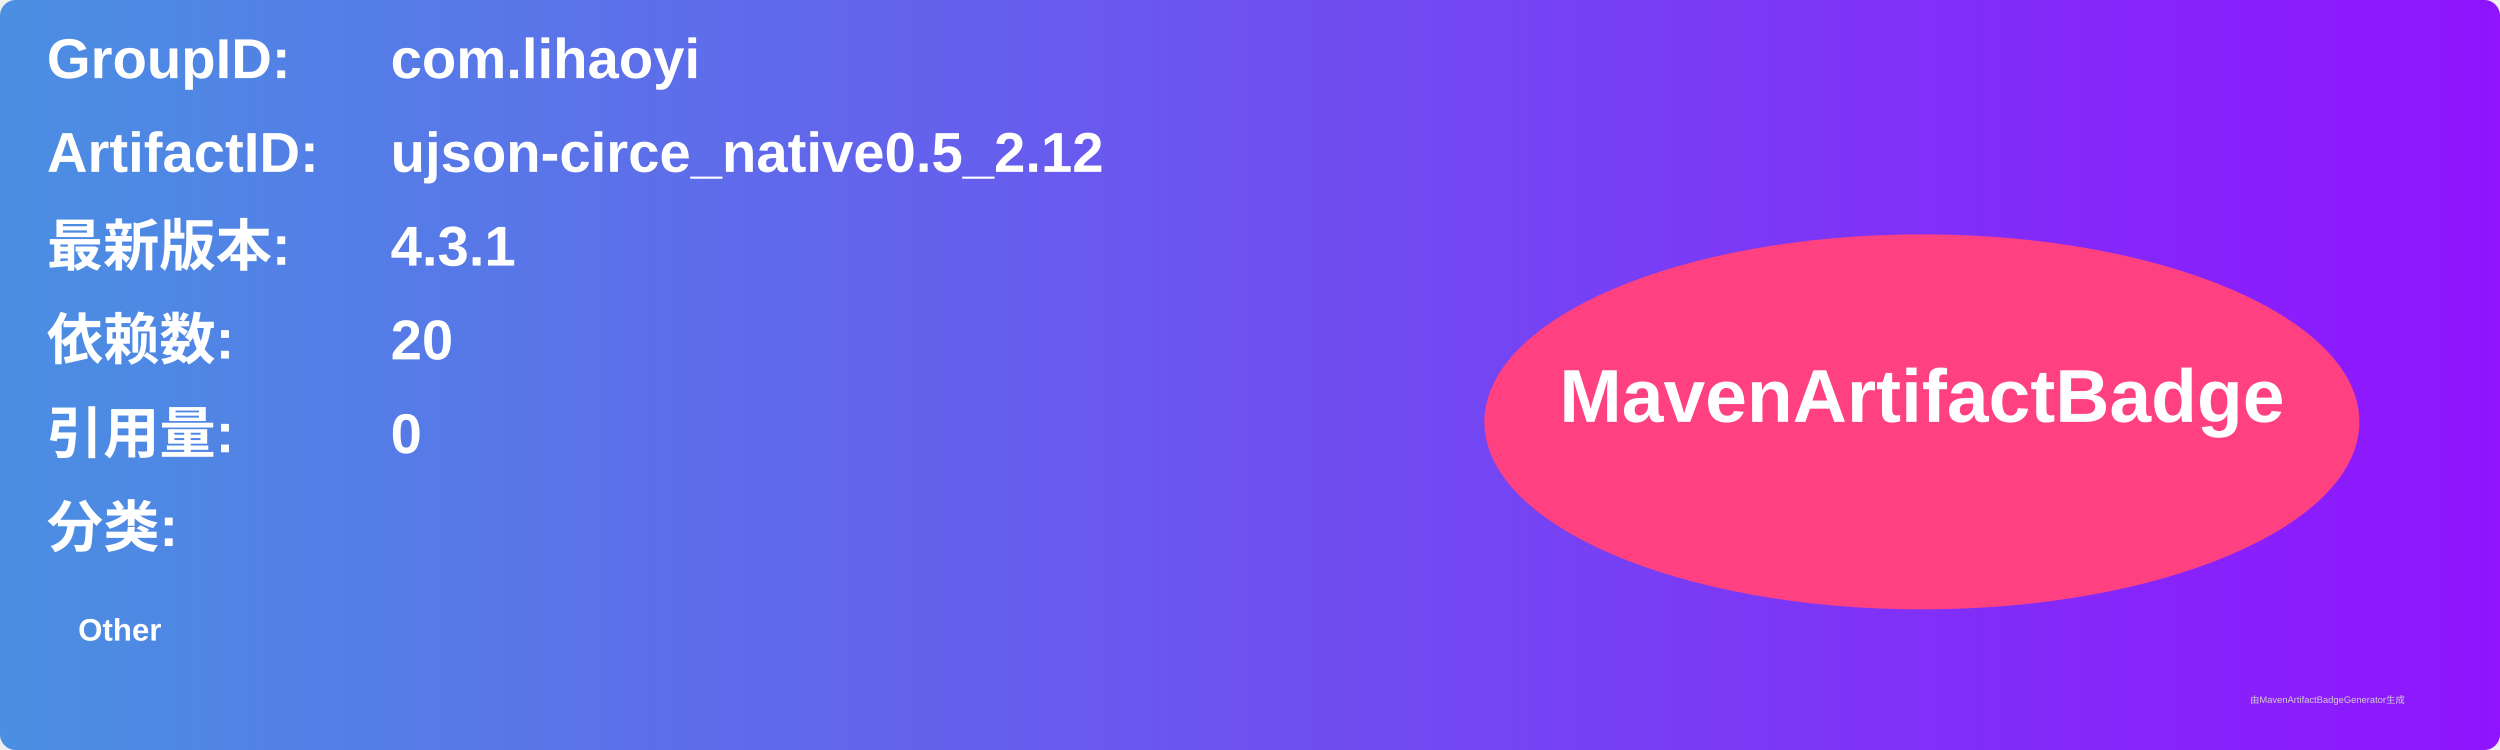
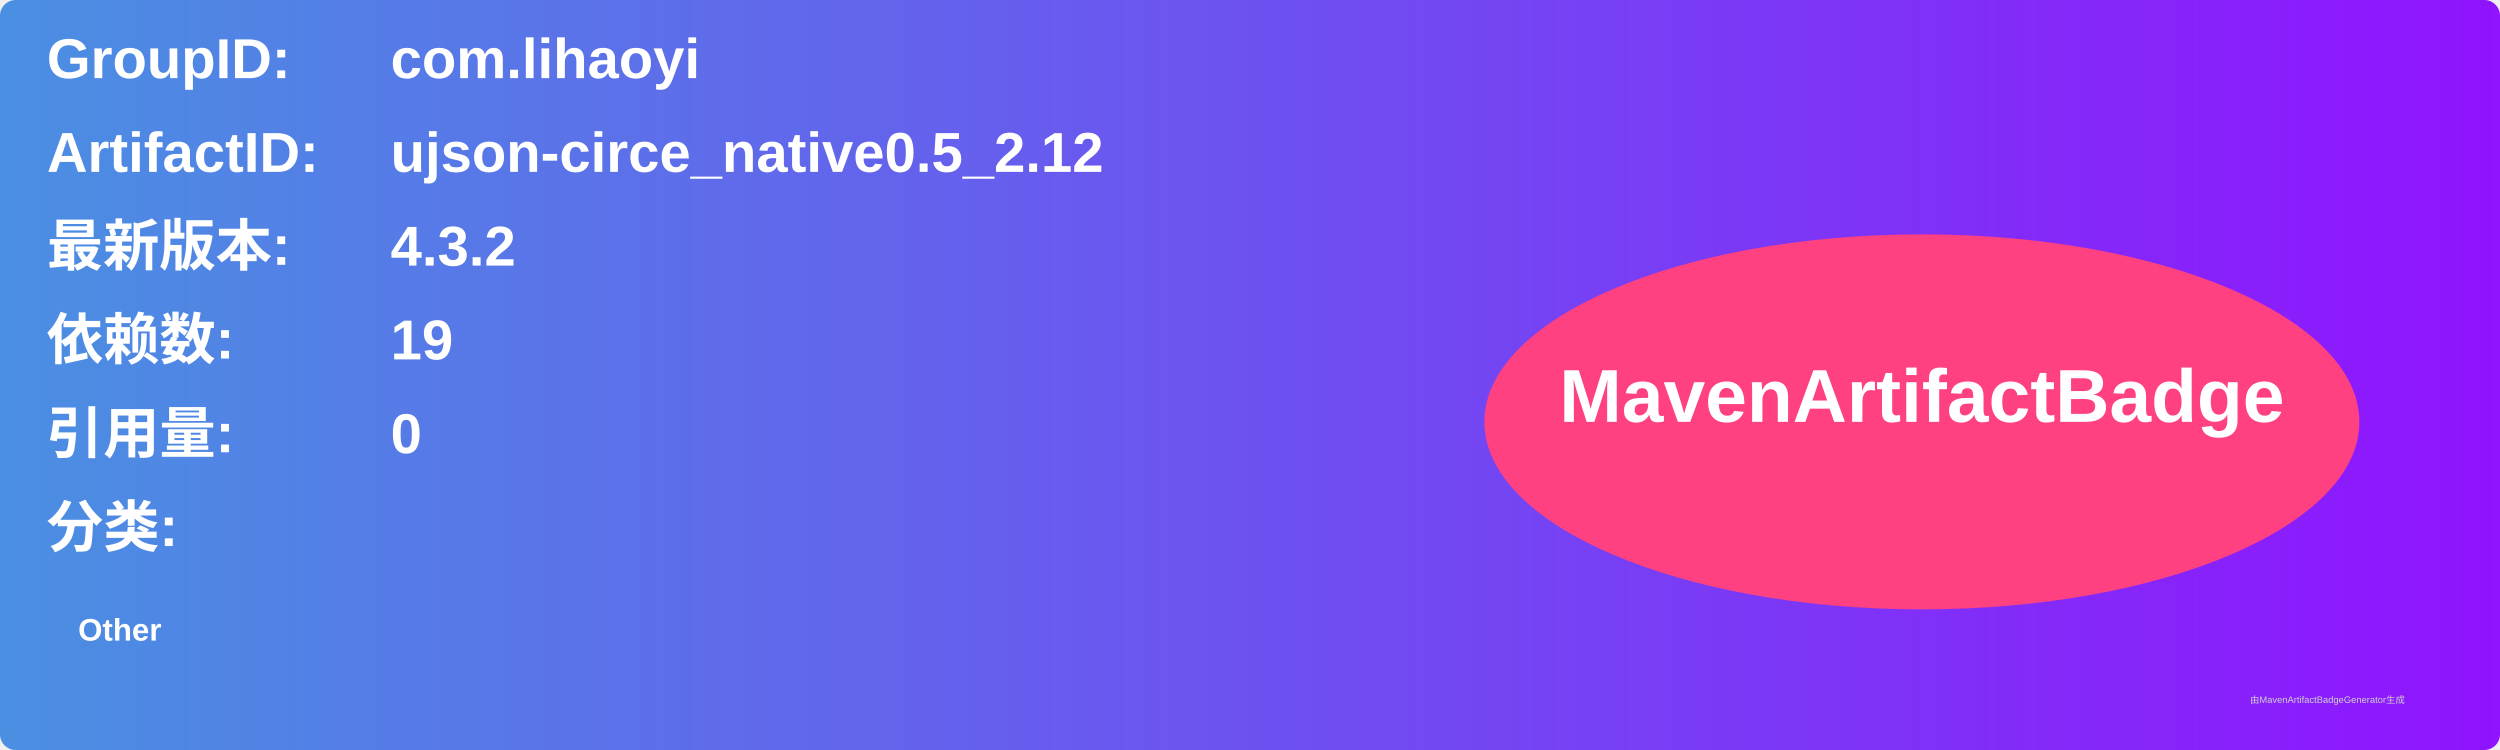
<svg xmlns="http://www.w3.org/2000/svg" width="800" height="240" viewBox="0 0 800 240">
  <linearGradient id="grad" x1="0%" y1="0%" x2="100%" y2="0%">
    <stop offset="0%" stop-color="#4a90e2" />
    <stop offset="100%" stop-color="#9013fe" />
  </linearGradient>
  <rect width="100%" height="100%" rx="5" ry="5" fill="url(#grad)" />
  <g transform="translate(15, 15)">
    <text x="0" y="10" font-family="Arial" font-size="18" fill="white" font-weight="bold" width="260">GroupID:</text>
    <text x="110" y="10" font-family="Arial" font-size="18" fill="white" font-weight="bold" width="460">com.lihaoyi</text>
    <text x="0" y="40" font-family="Arial" font-size="18" fill="white" font-weight="bold" width="260">ArtifactID:</text>
    <text x="110" y="40" font-family="Arial" font-size="18" fill="white" font-weight="bold" width="460">ujson-circe_native0.5_2.12</text>
    <text x="0" y="70" font-family="Arial" font-size="18" fill="white" font-weight="bold">最新版本:</text>
    <text x="110" y="70" font-family="Arial" font-size="18" fill="white" font-weight="bold">
-       <tspan font-weight="bold">4.3.1</tspan>
+       <tspan font-weight="bold">4.3.2</tspan>
    </text>
    <text x="0" y="100" font-family="Arial" font-size="18" fill="white" font-weight="bold">依赖数: </text>
    <text x="110" y="100" font-family="Arial" font-size="18" fill="white">
-       <tspan font-weight="bold">20</tspan>
+       <tspan font-weight="bold">19</tspan>
    </text>
    <text x="0" y="130" font-family="Arial" font-size="18" fill="white" font-weight="bold">引用量: </text>
    <text x="110" y="130" font-family="Arial" font-size="18" fill="white">
      <tspan font-weight="bold">0</tspan>
    </text>
    <text x="0" y="160" font-family="Arial" font-size="18" fill="white" font-weight="bold">分类:</text>
    <text x="10" y="190" font-family="Arial" font-size="10" fill="white">
      <tspan font-weight="bold">Other</tspan>
    </text>
    <ellipse cx="600" cy="120" rx="140" ry="60" fill="#ff4081" />
    <text x="600" y="120" text-anchor="middle" font-family="Arial" font-size="24" fill="white" font-weight="bold">MavenArtifactBadge</text>
  </g>
  <text x="720" y="225" font-family="Arial" font-size="3" fill="#d0d0d0">由MavenArtifactBadgeGenerator生成</text>
</svg>
